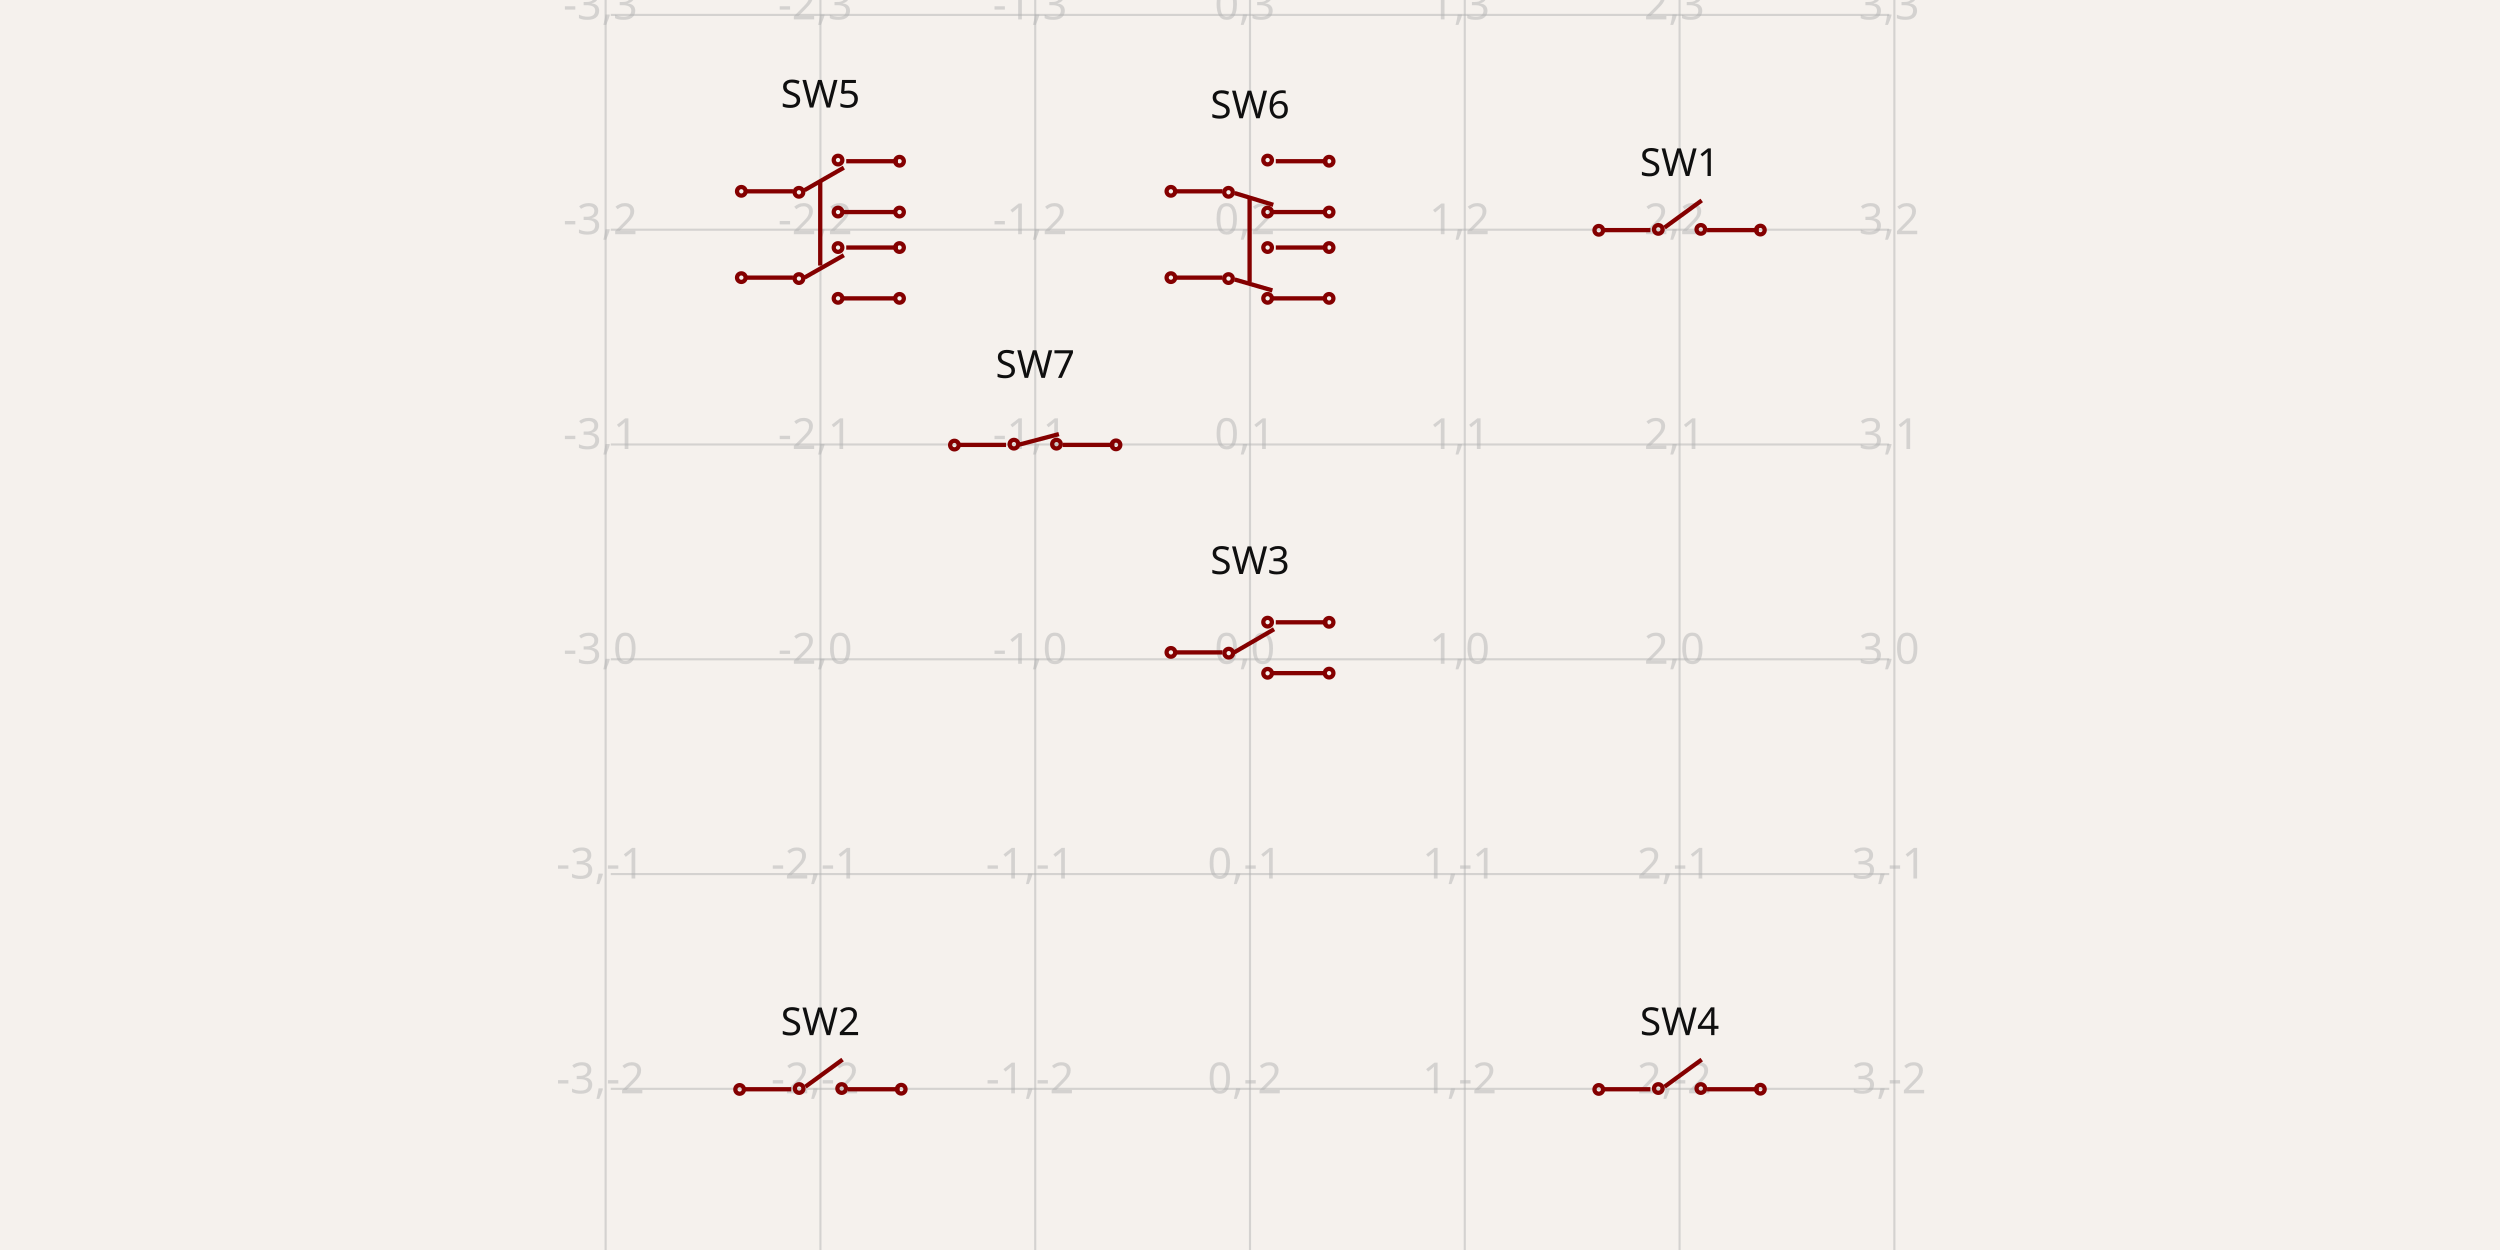
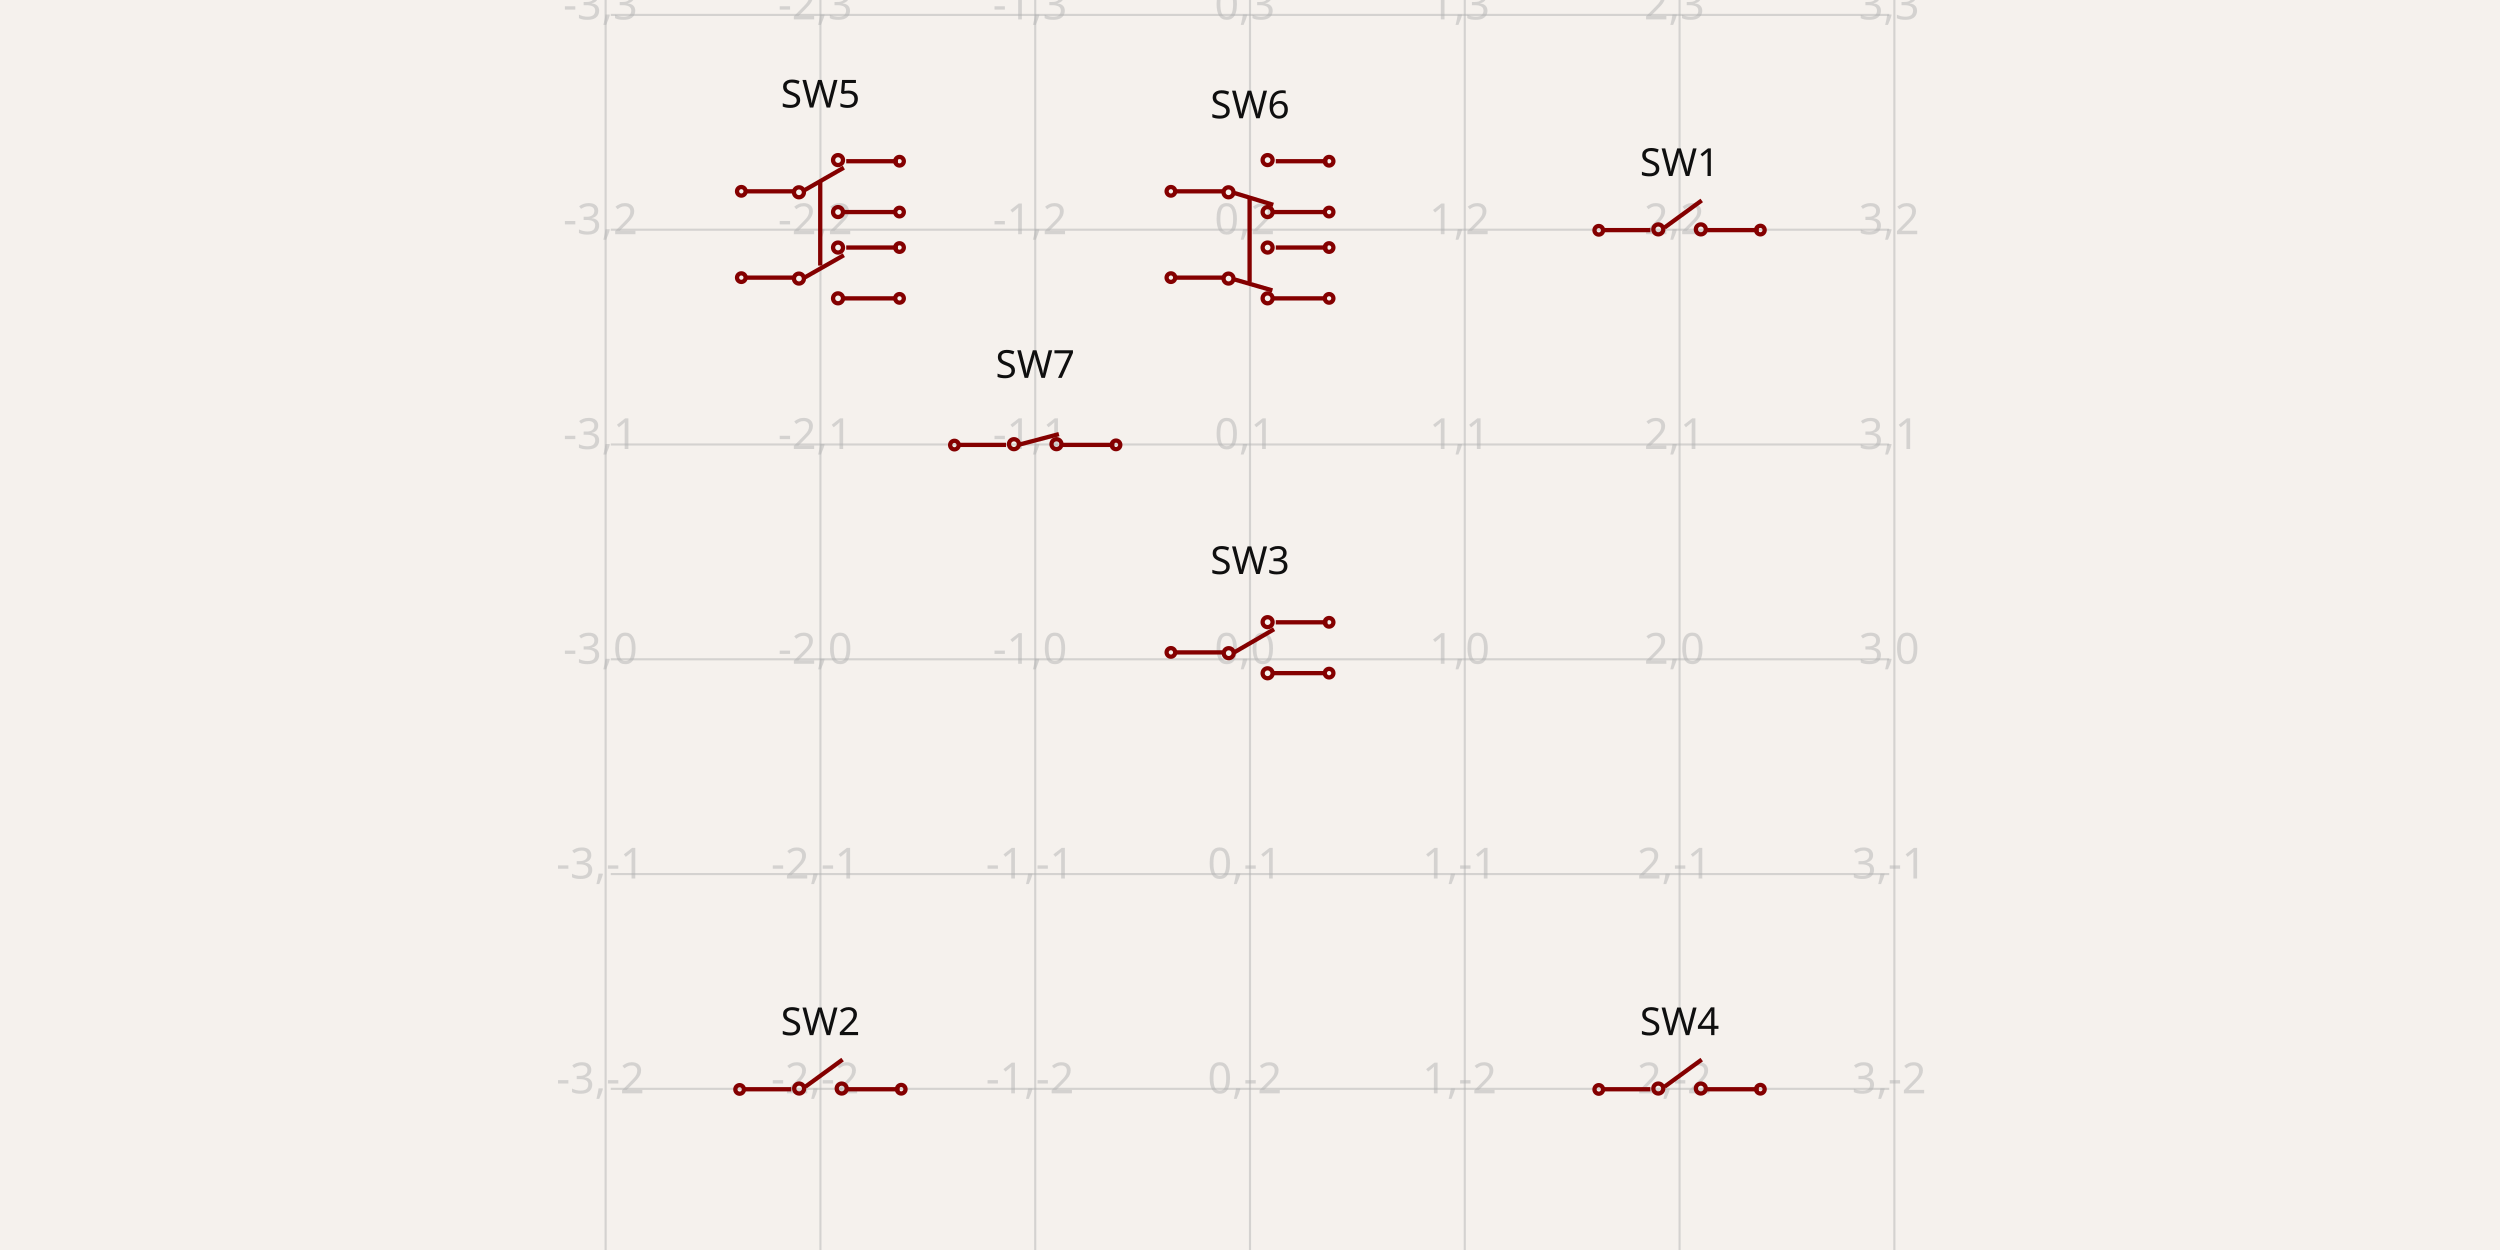
<svg xmlns="http://www.w3.org/2000/svg" width="1200" height="600" style="background-color: rgb(245, 241, 237)" data-real-to-screen-transform="matrix(103.0972873686,0,0,-103.0972873686,600,316.4547935793)">
  <style>
              .boundary { fill: rgb(245, 241, 237); }
              .schematic-boundary { fill: none; stroke: #fff; }
              .component { fill: none; stroke: rgb(132, 0, 0); }
              .chip { fill: rgb(255, 255, 194); stroke: rgb(132, 0, 0); }
              .component-pin { fill: none; stroke: rgb(132, 0, 0); }
              .trace:hover {
                filter: invert(1);
              }
              .trace:hover .trace-crossing-outline {
                opacity: 0;
              }
              .text { font-family: sans-serif; fill: rgb(0, 150, 0); }
              .pin-number { fill: rgb(169, 0, 0); }
              .port-label { fill: rgb(0, 100, 100); }
              .component-name { fill: rgb(0, 100, 100); }
            </style>
  <rect class="boundary" x="0" y="0" width="1200" height="600" />
  <g class="grid">
    <line x1="290.708" y1="600" x2="290.708" y2="7.673861546209082e-11" stroke="rgb(181, 181, 181)" stroke-width="1.031" stroke-opacity="0.5" />
    <line x1="393.805" y1="600" x2="393.805" y2="7.673861546209082e-11" stroke="rgb(181, 181, 181)" stroke-width="1.031" stroke-opacity="0.5" />
    <line x1="496.903" y1="600" x2="496.903" y2="7.673861546209082e-11" stroke="rgb(181, 181, 181)" stroke-width="1.031" stroke-opacity="0.5" />
    <line x1="600" y1="600" x2="600" y2="7.673861546209082e-11" stroke="rgb(181, 181, 181)" stroke-width="1.031" stroke-opacity="0.5" />
    <line x1="703.097" y1="600" x2="703.097" y2="7.673861546209082e-11" stroke="rgb(181, 181, 181)" stroke-width="1.031" stroke-opacity="0.5" />
    <line x1="806.195" y1="600" x2="806.195" y2="7.673861546209082e-11" stroke="rgb(181, 181, 181)" stroke-width="1.031" stroke-opacity="0.5" />
    <line x1="909.292" y1="600" x2="909.292" y2="7.673861546209082e-11" stroke="rgb(181, 181, 181)" stroke-width="1.031" stroke-opacity="0.5" />
    <line x1="293.168" y1="625.747" x2="906.832" y2="625.747" stroke="rgb(181, 181, 181)" stroke-width="1.031" stroke-opacity="0.5" />
    <line x1="293.168" y1="522.649" x2="906.832" y2="522.649" stroke="rgb(181, 181, 181)" stroke-width="1.031" stroke-opacity="0.5" />
    <line x1="293.168" y1="419.552" x2="906.832" y2="419.552" stroke="rgb(181, 181, 181)" stroke-width="1.031" stroke-opacity="0.5" />
    <line x1="293.168" y1="316.455" x2="906.832" y2="316.455" stroke="rgb(181, 181, 181)" stroke-width="1.031" stroke-opacity="0.5" />
    <line x1="293.168" y1="213.358" x2="906.832" y2="213.358" stroke="rgb(181, 181, 181)" stroke-width="1.031" stroke-opacity="0.5" />
    <line x1="293.168" y1="110.26" x2="906.832" y2="110.26" stroke="rgb(181, 181, 181)" stroke-width="1.031" stroke-opacity="0.5" />
    <line x1="293.168" y1="7.163" x2="906.832" y2="7.163" stroke="rgb(181, 181, 181)" stroke-width="1.031" stroke-opacity="0.5" />
    <line x1="293.168" y1="-95.934" x2="906.832" y2="-95.934" stroke="rgb(181, 181, 181)" stroke-width="1.031" stroke-opacity="0.5" />
    <text x="288.208" y="620.747" fill="rgb(181, 181, 181)" font-size="20.619" fill-opacity="0.5" text-anchor="middle" dominant-baseline="middle" font-family="sans-serif">-3,-3</text>
    <text x="288.208" y="517.649" fill="rgb(181, 181, 181)" font-size="20.619" fill-opacity="0.5" text-anchor="middle" dominant-baseline="middle" font-family="sans-serif">-3,-2</text>
    <text x="288.208" y="414.552" fill="rgb(181, 181, 181)" font-size="20.619" fill-opacity="0.5" text-anchor="middle" dominant-baseline="middle" font-family="sans-serif">-3,-1</text>
    <text x="288.208" y="311.455" fill="rgb(181, 181, 181)" font-size="20.619" fill-opacity="0.5" text-anchor="middle" dominant-baseline="middle" font-family="sans-serif">-3,0</text>
    <text x="288.208" y="208.358" fill="rgb(181, 181, 181)" font-size="20.619" fill-opacity="0.5" text-anchor="middle" dominant-baseline="middle" font-family="sans-serif">-3,1</text>
    <text x="288.208" y="105.26" fill="rgb(181, 181, 181)" font-size="20.619" fill-opacity="0.5" text-anchor="middle" dominant-baseline="middle" font-family="sans-serif">-3,2</text>
    <text x="288.208" y="2.163" fill="rgb(181, 181, 181)" font-size="20.619" fill-opacity="0.5" text-anchor="middle" dominant-baseline="middle" font-family="sans-serif">-3,3</text>
    <text x="288.208" y="-100.934" fill="rgb(181, 181, 181)" font-size="20.619" fill-opacity="0.5" text-anchor="middle" dominant-baseline="middle" font-family="sans-serif">-3,4</text>
    <text x="391.305" y="620.747" fill="rgb(181, 181, 181)" font-size="20.619" fill-opacity="0.5" text-anchor="middle" dominant-baseline="middle" font-family="sans-serif">-2,-3</text>
    <text x="391.305" y="517.649" fill="rgb(181, 181, 181)" font-size="20.619" fill-opacity="0.5" text-anchor="middle" dominant-baseline="middle" font-family="sans-serif">-2,-2</text>
    <text x="391.305" y="414.552" fill="rgb(181, 181, 181)" font-size="20.619" fill-opacity="0.5" text-anchor="middle" dominant-baseline="middle" font-family="sans-serif">-2,-1</text>
    <text x="391.305" y="311.455" fill="rgb(181, 181, 181)" font-size="20.619" fill-opacity="0.5" text-anchor="middle" dominant-baseline="middle" font-family="sans-serif">-2,0</text>
    <text x="391.305" y="208.358" fill="rgb(181, 181, 181)" font-size="20.619" fill-opacity="0.5" text-anchor="middle" dominant-baseline="middle" font-family="sans-serif">-2,1</text>
    <text x="391.305" y="105.26" fill="rgb(181, 181, 181)" font-size="20.619" fill-opacity="0.5" text-anchor="middle" dominant-baseline="middle" font-family="sans-serif">-2,2</text>
    <text x="391.305" y="2.163" fill="rgb(181, 181, 181)" font-size="20.619" fill-opacity="0.5" text-anchor="middle" dominant-baseline="middle" font-family="sans-serif">-2,3</text>
    <text x="391.305" y="-100.934" fill="rgb(181, 181, 181)" font-size="20.619" fill-opacity="0.5" text-anchor="middle" dominant-baseline="middle" font-family="sans-serif">-2,4</text>
    <text x="494.403" y="620.747" fill="rgb(181, 181, 181)" font-size="20.619" fill-opacity="0.5" text-anchor="middle" dominant-baseline="middle" font-family="sans-serif">-1,-3</text>
    <text x="494.403" y="517.649" fill="rgb(181, 181, 181)" font-size="20.619" fill-opacity="0.5" text-anchor="middle" dominant-baseline="middle" font-family="sans-serif">-1,-2</text>
    <text x="494.403" y="414.552" fill="rgb(181, 181, 181)" font-size="20.619" fill-opacity="0.5" text-anchor="middle" dominant-baseline="middle" font-family="sans-serif">-1,-1</text>
    <text x="494.403" y="311.455" fill="rgb(181, 181, 181)" font-size="20.619" fill-opacity="0.5" text-anchor="middle" dominant-baseline="middle" font-family="sans-serif">-1,0</text>
    <text x="494.403" y="208.358" fill="rgb(181, 181, 181)" font-size="20.619" fill-opacity="0.5" text-anchor="middle" dominant-baseline="middle" font-family="sans-serif">-1,1</text>
    <text x="494.403" y="105.26" fill="rgb(181, 181, 181)" font-size="20.619" fill-opacity="0.5" text-anchor="middle" dominant-baseline="middle" font-family="sans-serif">-1,2</text>
    <text x="494.403" y="2.163" fill="rgb(181, 181, 181)" font-size="20.619" fill-opacity="0.5" text-anchor="middle" dominant-baseline="middle" font-family="sans-serif">-1,3</text>
    <text x="494.403" y="-100.934" fill="rgb(181, 181, 181)" font-size="20.619" fill-opacity="0.5" text-anchor="middle" dominant-baseline="middle" font-family="sans-serif">-1,4</text>
    <text x="597.5" y="620.747" fill="rgb(181, 181, 181)" font-size="20.619" fill-opacity="0.5" text-anchor="middle" dominant-baseline="middle" font-family="sans-serif">0,-3</text>
    <text x="597.5" y="517.649" fill="rgb(181, 181, 181)" font-size="20.619" fill-opacity="0.5" text-anchor="middle" dominant-baseline="middle" font-family="sans-serif">0,-2</text>
    <text x="597.5" y="414.552" fill="rgb(181, 181, 181)" font-size="20.619" fill-opacity="0.5" text-anchor="middle" dominant-baseline="middle" font-family="sans-serif">0,-1</text>
    <text x="597.5" y="311.455" fill="rgb(181, 181, 181)" font-size="20.619" fill-opacity="0.5" text-anchor="middle" dominant-baseline="middle" font-family="sans-serif">0,0</text>
    <text x="597.5" y="208.358" fill="rgb(181, 181, 181)" font-size="20.619" fill-opacity="0.5" text-anchor="middle" dominant-baseline="middle" font-family="sans-serif">0,1</text>
    <text x="597.5" y="105.26" fill="rgb(181, 181, 181)" font-size="20.619" fill-opacity="0.5" text-anchor="middle" dominant-baseline="middle" font-family="sans-serif">0,2</text>
    <text x="597.5" y="2.163" fill="rgb(181, 181, 181)" font-size="20.619" fill-opacity="0.5" text-anchor="middle" dominant-baseline="middle" font-family="sans-serif">0,3</text>
    <text x="597.5" y="-100.934" fill="rgb(181, 181, 181)" font-size="20.619" fill-opacity="0.5" text-anchor="middle" dominant-baseline="middle" font-family="sans-serif">0,4</text>
    <text x="700.597" y="620.747" fill="rgb(181, 181, 181)" font-size="20.619" fill-opacity="0.5" text-anchor="middle" dominant-baseline="middle" font-family="sans-serif">1,-3</text>
    <text x="700.597" y="517.649" fill="rgb(181, 181, 181)" font-size="20.619" fill-opacity="0.5" text-anchor="middle" dominant-baseline="middle" font-family="sans-serif">1,-2</text>
    <text x="700.597" y="414.552" fill="rgb(181, 181, 181)" font-size="20.619" fill-opacity="0.5" text-anchor="middle" dominant-baseline="middle" font-family="sans-serif">1,-1</text>
    <text x="700.597" y="311.455" fill="rgb(181, 181, 181)" font-size="20.619" fill-opacity="0.5" text-anchor="middle" dominant-baseline="middle" font-family="sans-serif">1,0</text>
    <text x="700.597" y="208.358" fill="rgb(181, 181, 181)" font-size="20.619" fill-opacity="0.5" text-anchor="middle" dominant-baseline="middle" font-family="sans-serif">1,1</text>
    <text x="700.597" y="105.26" fill="rgb(181, 181, 181)" font-size="20.619" fill-opacity="0.5" text-anchor="middle" dominant-baseline="middle" font-family="sans-serif">1,2</text>
    <text x="700.597" y="2.163" fill="rgb(181, 181, 181)" font-size="20.619" fill-opacity="0.5" text-anchor="middle" dominant-baseline="middle" font-family="sans-serif">1,3</text>
    <text x="700.597" y="-100.934" fill="rgb(181, 181, 181)" font-size="20.619" fill-opacity="0.5" text-anchor="middle" dominant-baseline="middle" font-family="sans-serif">1,4</text>
    <text x="803.695" y="620.747" fill="rgb(181, 181, 181)" font-size="20.619" fill-opacity="0.5" text-anchor="middle" dominant-baseline="middle" font-family="sans-serif">2,-3</text>
    <text x="803.695" y="517.649" fill="rgb(181, 181, 181)" font-size="20.619" fill-opacity="0.5" text-anchor="middle" dominant-baseline="middle" font-family="sans-serif">2,-2</text>
    <text x="803.695" y="414.552" fill="rgb(181, 181, 181)" font-size="20.619" fill-opacity="0.5" text-anchor="middle" dominant-baseline="middle" font-family="sans-serif">2,-1</text>
    <text x="803.695" y="311.455" fill="rgb(181, 181, 181)" font-size="20.619" fill-opacity="0.5" text-anchor="middle" dominant-baseline="middle" font-family="sans-serif">2,0</text>
    <text x="803.695" y="208.358" fill="rgb(181, 181, 181)" font-size="20.619" fill-opacity="0.5" text-anchor="middle" dominant-baseline="middle" font-family="sans-serif">2,1</text>
    <text x="803.695" y="105.26" fill="rgb(181, 181, 181)" font-size="20.619" fill-opacity="0.5" text-anchor="middle" dominant-baseline="middle" font-family="sans-serif">2,2</text>
    <text x="803.695" y="2.163" fill="rgb(181, 181, 181)" font-size="20.619" fill-opacity="0.5" text-anchor="middle" dominant-baseline="middle" font-family="sans-serif">2,3</text>
    <text x="803.695" y="-100.934" fill="rgb(181, 181, 181)" font-size="20.619" fill-opacity="0.5" text-anchor="middle" dominant-baseline="middle" font-family="sans-serif">2,4</text>
    <text x="906.792" y="620.747" fill="rgb(181, 181, 181)" font-size="20.619" fill-opacity="0.5" text-anchor="middle" dominant-baseline="middle" font-family="sans-serif">3,-3</text>
    <text x="906.792" y="517.649" fill="rgb(181, 181, 181)" font-size="20.619" fill-opacity="0.5" text-anchor="middle" dominant-baseline="middle" font-family="sans-serif">3,-2</text>
    <text x="906.792" y="414.552" fill="rgb(181, 181, 181)" font-size="20.619" fill-opacity="0.5" text-anchor="middle" dominant-baseline="middle" font-family="sans-serif">3,-1</text>
    <text x="906.792" y="311.455" fill="rgb(181, 181, 181)" font-size="20.619" fill-opacity="0.5" text-anchor="middle" dominant-baseline="middle" font-family="sans-serif">3,0</text>
    <text x="906.792" y="208.358" fill="rgb(181, 181, 181)" font-size="20.619" fill-opacity="0.5" text-anchor="middle" dominant-baseline="middle" font-family="sans-serif">3,1</text>
    <text x="906.792" y="105.26" fill="rgb(181, 181, 181)" font-size="20.619" fill-opacity="0.5" text-anchor="middle" dominant-baseline="middle" font-family="sans-serif">3,2</text>
    <text x="906.792" y="2.163" fill="rgb(181, 181, 181)" font-size="20.619" fill-opacity="0.5" text-anchor="middle" dominant-baseline="middle" font-family="sans-serif">3,3</text>
    <text x="906.792" y="-100.934" fill="rgb(181, 181, 181)" font-size="20.619" fill-opacity="0.5" text-anchor="middle" dominant-baseline="middle" font-family="sans-serif">3,4</text>
  </g>
  <g data-circuit-json-type="schematic_component" data-schematic-component-id="schematic_component_0">
    <rect class="component-overlay" x="768.85" y="96.208" width="75.356" height="14.244" fill="transparent" />
    <path d="M 768.85 110.452 L 792.194 110.452" stroke="rgb(132, 0, 0)" fill="none" stroke-width="2.062px" />
    <path d="M 798.967 109.229 L 816.822 96.208" stroke="rgb(132, 0, 0)" fill="none" stroke-width="2.062px" />
    <path d="M 819.386 110.452 L 844.206 110.452" stroke="rgb(132, 0, 0)" fill="none" stroke-width="2.062px" />
    <text x="806.195" y="84.472" fill="rgb(15, 15, 15)" font-family="sans-serif" text-anchor="middle" dominant-baseline="auto" font-size="18.558px">SW1</text>
    <text x="806.195" y="136.048" fill="rgb(15, 15, 15)" font-family="sans-serif" text-anchor="middle" dominant-baseline="hanging" font-size="18.558px" />
    <circle cx="767.415" cy="110.54" r="2.062px" stroke-width="2.062px" fill="none" stroke="rgb(132, 0, 0)" />
    <circle cx="844.974" cy="110.437" r="2.062px" stroke-width="2.062px" fill="none" stroke="rgb(132, 0, 0)" />
-     <circle cx="816.402" cy="110.108" r="2.062px" stroke-width="2.062px" fill="none" stroke="rgb(132, 0, 0)" />
-     <circle cx="795.988" cy="110.108" r="2.062px" stroke-width="2.062px" fill="none" stroke="rgb(132, 0, 0)" />
+     <circle cx="816.402" cy="110.108" r="2.391px" stroke-width="2.062px" fill="none" stroke="rgb(132, 0, 0)" />
+     <circle cx="795.988" cy="110.108" r="2.391px" stroke-width="2.062px" fill="none" stroke="rgb(132, 0, 0)" />
  </g>
  <g data-circuit-json-type="schematic_component" data-schematic-component-id="schematic_component_1">
    <rect class="component-overlay" x="356.461" y="508.597" width="75.356" height="14.244" fill="transparent" />
    <path d="M 356.461 522.841 L 379.805 522.841" stroke="rgb(132, 0, 0)" fill="none" stroke-width="2.062px" />
    <path d="M 386.578 521.618 L 404.433 508.597" stroke="rgb(132, 0, 0)" fill="none" stroke-width="2.062px" />
    <path d="M 406.997 522.841 L 431.817 522.841" stroke="rgb(132, 0, 0)" fill="none" stroke-width="2.062px" />
    <text x="393.805" y="496.861" fill="rgb(15, 15, 15)" font-family="sans-serif" text-anchor="middle" dominant-baseline="auto" font-size="18.558px">SW2</text>
    <text x="393.805" y="548.438" fill="rgb(15, 15, 15)" font-family="sans-serif" text-anchor="middle" dominant-baseline="hanging" font-size="18.558px" />
    <circle cx="355.026" cy="522.929" r="2.062px" stroke-width="2.062px" fill="none" stroke="rgb(132, 0, 0)" />
    <circle cx="432.585" cy="522.826" r="2.062px" stroke-width="2.062px" fill="none" stroke="rgb(132, 0, 0)" />
-     <circle cx="404.012" cy="522.497" r="2.062px" stroke-width="2.062px" fill="none" stroke="rgb(132, 0, 0)" />
-     <circle cx="383.598" cy="522.497" r="2.062px" stroke-width="2.062px" fill="none" stroke="rgb(132, 0, 0)" />
+     <circle cx="404.012" cy="522.497" r="2.391px" stroke-width="2.062px" fill="none" stroke="rgb(132, 0, 0)" />
+     <circle cx="383.598" cy="522.497" r="2.391px" stroke-width="2.062px" fill="none" stroke="rgb(132, 0, 0)" />
  </g>
  <g data-circuit-json-type="schematic_component" data-schematic-component-id="schematic_component_2">
    <rect class="component-overlay" x="563.467" y="298.707" width="73.734" height="24.399" fill="transparent" />
    <path d="M 563.467 313.151 L 586.811 313.151" stroke="rgb(132, 0, 0)" fill="none" stroke-width="2.062px" />
    <path d="M 592.436 313.135 L 611.555 302.021" stroke="rgb(132, 0, 0)" fill="none" stroke-width="2.062px" />
    <path d="M 610.758 323.106 L 635.578 323.106" stroke="rgb(132, 0, 0)" fill="none" stroke-width="2.062px" />
    <path d="M 612.381 298.707 L 637.2 298.707" stroke="rgb(132, 0, 0)" fill="none" stroke-width="2.062px" />
    <text x="600" y="275.532" fill="rgb(15, 15, 15)" font-family="sans-serif" text-anchor="middle" dominant-baseline="auto" font-size="18.558px">SW3</text>
    <text x="600" y="357.378" fill="rgb(15, 15, 15)" font-family="sans-serif" text-anchor="middle" dominant-baseline="hanging" font-size="18.558px" />
    <circle cx="562.032" cy="313.151" r="2.062px" stroke-width="2.062px" fill="none" stroke="rgb(132, 0, 0)" />
    <circle cx="637.968" cy="323.106" r="2.062px" stroke-width="2.062px" fill="none" stroke="rgb(132, 0, 0)" />
    <circle cx="637.968" cy="298.707" r="2.062px" stroke-width="2.062px" fill="none" stroke="rgb(132, 0, 0)" />
-     <circle cx="608.454" cy="323.175" r="2.062px" stroke-width="2.062px" fill="none" stroke="rgb(132, 0, 0)" />
-     <circle cx="589.793" cy="313.519" r="2.062px" stroke-width="2.062px" fill="none" stroke="rgb(132, 0, 0)" />
-     <circle cx="608.454" cy="298.635" r="2.062px" stroke-width="2.062px" fill="none" stroke="rgb(132, 0, 0)" />
+     <circle cx="608.454" cy="323.175" r="2.391px" stroke-width="2.062px" fill="none" stroke="rgb(132, 0, 0)" />
+     <circle cx="589.793" cy="313.519" r="2.391px" stroke-width="2.062px" fill="none" stroke="rgb(132, 0, 0)" />
+     <circle cx="608.454" cy="298.635" r="2.391px" stroke-width="2.062px" fill="none" stroke="rgb(132, 0, 0)" />
  </g>
  <g data-circuit-json-type="schematic_component" data-schematic-component-id="schematic_component_3">
    <rect class="component-overlay" x="768.85" y="508.597" width="75.356" height="14.244" fill="transparent" />
    <path d="M 768.85 522.841 L 792.194 522.841" stroke="rgb(132, 0, 0)" fill="none" stroke-width="2.062px" />
    <path d="M 798.967 521.618 L 816.822 508.597" stroke="rgb(132, 0, 0)" fill="none" stroke-width="2.062px" />
    <path d="M 819.386 522.841 L 844.206 522.841" stroke="rgb(132, 0, 0)" fill="none" stroke-width="2.062px" />
    <text x="806.195" y="496.861" fill="rgb(15, 15, 15)" font-family="sans-serif" text-anchor="middle" dominant-baseline="auto" font-size="18.558px">SW4</text>
    <text x="806.195" y="548.438" fill="rgb(15, 15, 15)" font-family="sans-serif" text-anchor="middle" dominant-baseline="hanging" font-size="18.558px" />
    <circle cx="767.415" cy="522.929" r="2.062px" stroke-width="2.062px" fill="none" stroke="rgb(132, 0, 0)" />
    <circle cx="844.974" cy="522.826" r="2.062px" stroke-width="2.062px" fill="none" stroke="rgb(132, 0, 0)" />
-     <circle cx="816.402" cy="522.497" r="2.062px" stroke-width="2.062px" fill="none" stroke="rgb(132, 0, 0)" />
-     <circle cx="795.988" cy="522.497" r="2.062px" stroke-width="2.062px" fill="none" stroke="rgb(132, 0, 0)" />
+     <circle cx="816.402" cy="522.497" r="2.391px" stroke-width="2.062px" fill="none" stroke="rgb(132, 0, 0)" />
+     <circle cx="795.988" cy="522.497" r="2.391px" stroke-width="2.062px" fill="none" stroke="rgb(132, 0, 0)" />
  </g>
  <g data-circuit-json-type="schematic_component" data-schematic-component-id="schematic_component_4">
    <rect class="component-overlay" x="357.272" y="77.389" width="73.734" height="65.829" fill="transparent" />
    <path d="M 357.272 91.833 L 380.616 91.833" stroke="rgb(132, 0, 0)" fill="none" stroke-width="2.062px" />
    <path d="M 386.159 91.285 L 405.053 80.465" stroke="rgb(132, 0, 0)" fill="none" stroke-width="2.062px" />
    <path d="M 404.563 101.788 L 429.383 101.788" stroke="rgb(132, 0, 0)" fill="none" stroke-width="2.062px" />
    <path d="M 406.186 77.389 L 431.006 77.389" stroke="rgb(132, 0, 0)" fill="none" stroke-width="2.062px" />
    <path d="M 357.272 133.263 L 380.616 133.263" stroke="rgb(132, 0, 0)" fill="none" stroke-width="2.062px" />
    <path d="M 386.159 133.23 L 405.053 122.498" stroke="rgb(132, 0, 0)" fill="none" stroke-width="2.062px" />
    <path d="M 404.563 143.218 L 429.383 143.218" stroke="rgb(132, 0, 0)" fill="none" stroke-width="2.062px" />
    <path d="M 406.186 118.819 L 431.006 118.819" stroke="rgb(132, 0, 0)" fill="none" stroke-width="2.062px" />
    <path d="M 393.713 127.467 L 393.713 86.98" stroke="rgb(132, 0, 0)" fill="none" stroke-width="2.062px" />
    <text x="393.805" y="51.612" fill="rgb(15, 15, 15)" font-family="sans-serif" text-anchor="middle" dominant-baseline="auto" font-size="18.558px">SW5</text>
    <text x="393.805" y="168.908" fill="rgb(15, 15, 15)" font-family="sans-serif" text-anchor="middle" dominant-baseline="hanging" font-size="18.558px" />
    <circle cx="355.837" cy="91.833" r="2.062px" stroke-width="2.062px" fill="none" stroke="rgb(132, 0, 0)" />
    <circle cx="355.837" cy="133.263" r="2.062px" stroke-width="2.062px" fill="none" stroke="rgb(132, 0, 0)" />
    <circle cx="431.773" cy="77.389" r="2.062px" stroke-width="2.062px" fill="none" stroke="rgb(132, 0, 0)" />
    <circle cx="431.773" cy="101.788" r="2.062px" stroke-width="2.062px" fill="none" stroke="rgb(132, 0, 0)" />
    <circle cx="431.773" cy="118.819" r="2.062px" stroke-width="2.062px" fill="none" stroke="rgb(132, 0, 0)" />
    <circle cx="431.773" cy="143.218" r="2.062px" stroke-width="2.062px" fill="none" stroke="rgb(132, 0, 0)" />
-     <circle cx="402.26" cy="101.788" r="2.062px" stroke-width="2.062px" fill="none" stroke="rgb(132, 0, 0)" />
-     <circle cx="402.26" cy="143.201" r="2.062px" stroke-width="2.062px" fill="none" stroke="rgb(132, 0, 0)" />
-     <circle cx="402.26" cy="76.838" r="2.062px" stroke-width="2.062px" fill="none" stroke="rgb(132, 0, 0)" />
-     <circle cx="402.26" cy="118.823" r="2.062px" stroke-width="2.062px" fill="none" stroke="rgb(132, 0, 0)" />
-     <circle cx="383.493" cy="92.303" r="2.062px" stroke-width="2.062px" fill="none" stroke="rgb(132, 0, 0)" />
-     <circle cx="383.493" cy="133.716" r="2.062px" stroke-width="2.062px" fill="none" stroke="rgb(132, 0, 0)" />
+     <circle cx="402.26" cy="101.788" r="2.391px" stroke-width="2.062px" fill="none" stroke="rgb(132, 0, 0)" />
+     <circle cx="402.26" cy="143.201" r="2.391px" stroke-width="2.062px" fill="none" stroke="rgb(132, 0, 0)" />
+     <circle cx="402.26" cy="76.838" r="2.391px" stroke-width="2.062px" fill="none" stroke="rgb(132, 0, 0)" />
+     <circle cx="402.26" cy="118.823" r="2.391px" stroke-width="2.062px" fill="none" stroke="rgb(132, 0, 0)" />
+     <circle cx="383.493" cy="92.303" r="2.391px" stroke-width="2.062px" fill="none" stroke="rgb(132, 0, 0)" />
+     <circle cx="383.493" cy="133.716" r="2.391px" stroke-width="2.062px" fill="none" stroke="rgb(132, 0, 0)" />
  </g>
  <g data-circuit-json-type="schematic_component" data-schematic-component-id="schematic_component_5">
    <rect class="component-overlay" x="563.467" y="77.389" width="73.734" height="65.829" fill="transparent" />
    <path d="M 563.467 91.833 L 586.811 91.833" stroke="rgb(132, 0, 0)" fill="none" stroke-width="2.062px" />
    <path d="M 592.645 92.677 L 611.176 98.324" stroke="rgb(132, 0, 0)" fill="none" stroke-width="2.062px" />
    <path d="M 610.758 101.788 L 635.578 101.788" stroke="rgb(132, 0, 0)" fill="none" stroke-width="2.062px" />
    <path d="M 612.381 77.389 L 637.2 77.389" stroke="rgb(132, 0, 0)" fill="none" stroke-width="2.062px" />
    <path d="M 563.467 133.263 L 586.811 133.263" stroke="rgb(132, 0, 0)" fill="none" stroke-width="2.062px" />
    <path d="M 592.645 134.158 L 610.758 139.403" stroke="rgb(132, 0, 0)" fill="none" stroke-width="2.062px" />
    <path d="M 610.758 143.218 L 635.578 143.218" stroke="rgb(132, 0, 0)" fill="none" stroke-width="2.062px" />
    <path d="M 612.381 118.819 L 637.2 118.819" stroke="rgb(132, 0, 0)" fill="none" stroke-width="2.062px" />
    <path d="M 599.804 135.341 L 599.804 95.21" stroke="rgb(132, 0, 0)" fill="none" stroke-width="2.062px" />
    <text x="600" y="56.767" fill="rgb(15, 15, 15)" font-family="sans-serif" text-anchor="middle" dominant-baseline="auto" font-size="18.558px">SW6</text>
    <text x="600" y="158.598" fill="rgb(15, 15, 15)" font-family="sans-serif" text-anchor="middle" dominant-baseline="hanging" font-size="18.558px" />
    <circle cx="562.032" cy="91.833" r="2.062px" stroke-width="2.062px" fill="none" stroke="rgb(132, 0, 0)" />
    <circle cx="562.032" cy="133.263" r="2.062px" stroke-width="2.062px" fill="none" stroke="rgb(132, 0, 0)" />
    <circle cx="637.968" cy="77.389" r="2.062px" stroke-width="2.062px" fill="none" stroke="rgb(132, 0, 0)" />
    <circle cx="637.968" cy="101.788" r="2.062px" stroke-width="2.062px" fill="none" stroke="rgb(132, 0, 0)" />
    <circle cx="637.968" cy="118.819" r="2.062px" stroke-width="2.062px" fill="none" stroke="rgb(132, 0, 0)" />
    <circle cx="637.968" cy="143.218" r="2.062px" stroke-width="2.062px" fill="none" stroke="rgb(132, 0, 0)" />
-     <circle cx="608.454" cy="101.788" r="2.062px" stroke-width="2.062px" fill="none" stroke="rgb(132, 0, 0)" />
-     <circle cx="608.454" cy="143.201" r="2.062px" stroke-width="2.062px" fill="none" stroke="rgb(132, 0, 0)" />
-     <circle cx="608.454" cy="76.838" r="2.062px" stroke-width="2.062px" fill="none" stroke="rgb(132, 0, 0)" />
-     <circle cx="608.454" cy="118.823" r="2.062px" stroke-width="2.062px" fill="none" stroke="rgb(132, 0, 0)" />
-     <circle cx="589.687" cy="92.303" r="2.062px" stroke-width="2.062px" fill="none" stroke="rgb(132, 0, 0)" />
-     <circle cx="589.687" cy="133.716" r="2.062px" stroke-width="2.062px" fill="none" stroke="rgb(132, 0, 0)" />
+     <circle cx="608.454" cy="101.788" r="2.391px" stroke-width="2.062px" fill="none" stroke="rgb(132, 0, 0)" />
+     <circle cx="608.454" cy="143.201" r="2.391px" stroke-width="2.062px" fill="none" stroke="rgb(132, 0, 0)" />
+     <circle cx="608.454" cy="76.838" r="2.391px" stroke-width="2.062px" fill="none" stroke="rgb(132, 0, 0)" />
+     <circle cx="608.454" cy="118.823" r="2.391px" stroke-width="2.062px" fill="none" stroke="rgb(132, 0, 0)" />
+     <circle cx="589.687" cy="92.303" r="2.391px" stroke-width="2.062px" fill="none" stroke="rgb(132, 0, 0)" />
+     <circle cx="589.687" cy="133.716" r="2.391px" stroke-width="2.062px" fill="none" stroke="rgb(132, 0, 0)" />
  </g>
  <g data-circuit-json-type="schematic_component" data-schematic-component-id="schematic_component_6">
    <rect class="component-overlay" x="459.558" y="208.378" width="75.356" height="5.171" fill="transparent" />
    <path d="M 459.558 213.549 L 482.902 213.549" stroke="rgb(132, 0, 0)" fill="none" stroke-width="2.062px" />
    <path d="M 489.263 213.398 L 508.275 208.378" stroke="rgb(132, 0, 0)" fill="none" stroke-width="2.062px" />
    <path d="M 510.095 213.549 L 534.914 213.549" stroke="rgb(132, 0, 0)" fill="none" stroke-width="2.062px" />
    <text x="496.903" y="181.375" fill="rgb(15, 15, 15)" font-family="sans-serif" text-anchor="middle" dominant-baseline="auto" font-size="18.558px">SW7</text>
    <text x="496.903" y="242.247" fill="rgb(15, 15, 15)" font-family="sans-serif" text-anchor="middle" dominant-baseline="hanging" font-size="18.558px" />
    <circle cx="458.123" cy="213.637" r="2.062px" stroke-width="2.062px" fill="none" stroke="rgb(132, 0, 0)" />
    <circle cx="535.682" cy="213.534" r="2.062px" stroke-width="2.062px" fill="none" stroke="rgb(132, 0, 0)" />
-     <circle cx="507.11" cy="213.205" r="2.062px" stroke-width="2.062px" fill="none" stroke="rgb(132, 0, 0)" />
-     <circle cx="486.696" cy="213.205" r="2.062px" stroke-width="2.062px" fill="none" stroke="rgb(132, 0, 0)" />
+     <circle cx="507.11" cy="213.205" r="2.391px" stroke-width="2.062px" fill="none" stroke="rgb(132, 0, 0)" />
+     <circle cx="486.696" cy="213.205" r="2.391px" stroke-width="2.062px" fill="none" stroke="rgb(132, 0, 0)" />
  </g>
</svg>
